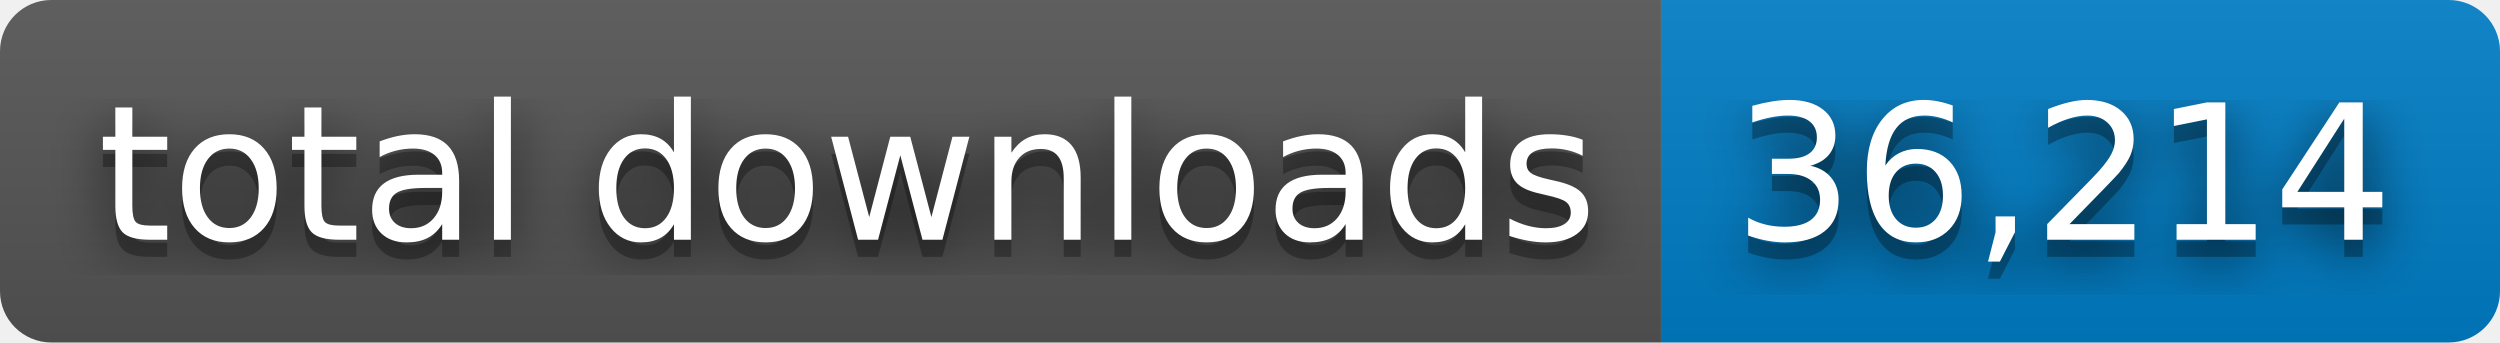
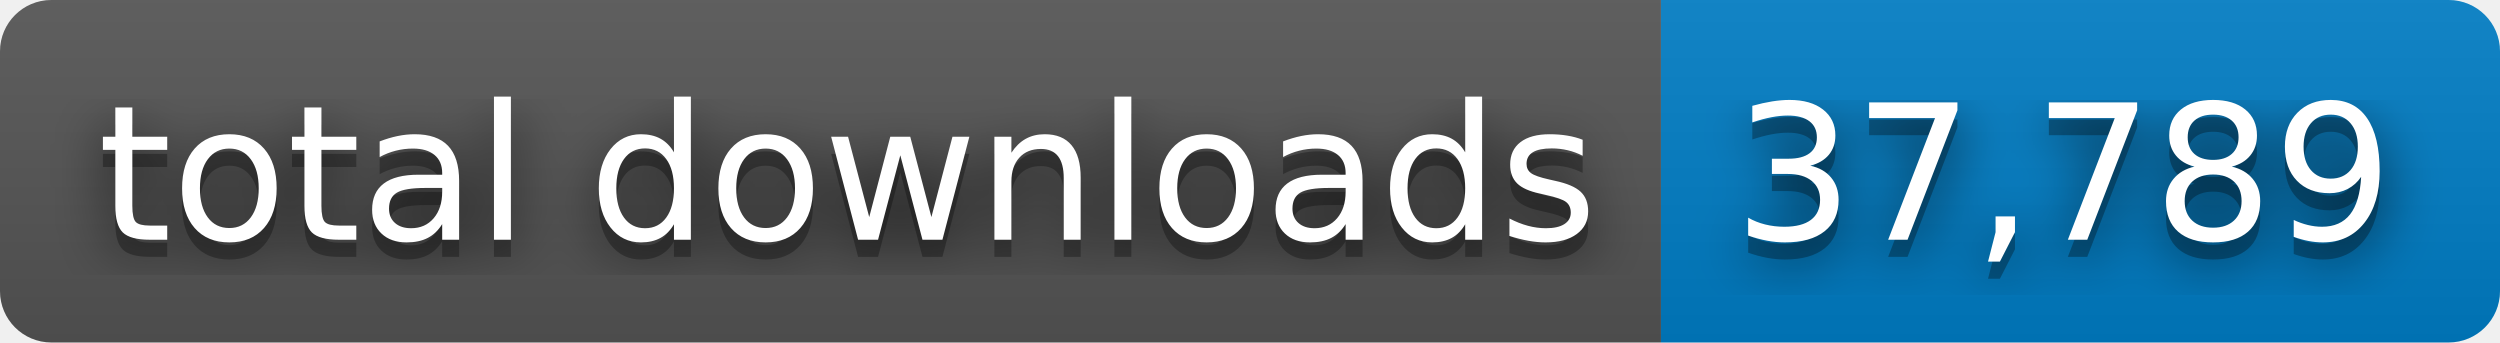
- <svg xmlns="http://www.w3.org/2000/svg" width="146" height="20" role="img" aria-label="total downloads: 36,214">
+ <svg xmlns="http://www.w3.org/2000/svg" width="146" height="20" role="img" aria-label="total downloads: 37,789">
  <filter id="blur">
    <feGaussianBlur stdDeviation="16" />
  </filter>
  <linearGradient id="s" x2="0" y2="100%">
    <stop offset="0" stop-color="#bbb" stop-opacity=".1" />
    <stop offset="1" stop-opacity=".1" />
  </linearGradient>
  <clipPath id="r">
    <rect width="146" height="20" rx="3" />
  </clipPath>
  <g clip-path="url(#r)">
    <rect width="97" height="20" fill="#555" />
    <rect x="97" width="49" height="20" fill="#007ec6" />
    <rect width="146" height="20" fill="url(#s)" />
  </g>
  <g fill="#fff" text-anchor="middle" font-family="Verdana,Geneva,DejaVu Sans,sans-serif" text-rendering="geometricPrecision" font-size="110">
    <g transform="scale(.1)">
      <g aria-hidden="true" fill="#010101">
        <text x="495" y="150" fill-opacity=".8" filter="url(#blur)" textLength="870">total downloads</text>
        <text x="495" y="150" fill-opacity=".3" textLength="870">total downloads</text>
      </g>
      <text x="495" y="140" textLength="870">total downloads</text>
    </g>
    <g transform="scale(.1)">
      <g aria-hidden="true" fill="#010101">
-         <text x="1205" y="150" fill-opacity=".8" filter="url(#blur)" textLength="390">36,214</text>
-         <text x="1205" y="150" fill-opacity=".3" textLength="390">36,214</text>
+         <text x="1205" y="150" fill-opacity=".8" filter="url(#blur)" textLength="390">37,789</text>
+         <text x="1205" y="150" fill-opacity=".3" textLength="390">37,789</text>
      </g>
-       <text x="1205" y="140" textLength="390">36,214</text>
+       <text x="1205" y="140" textLength="390">37,789</text>
    </g>
  </g>
</svg>
